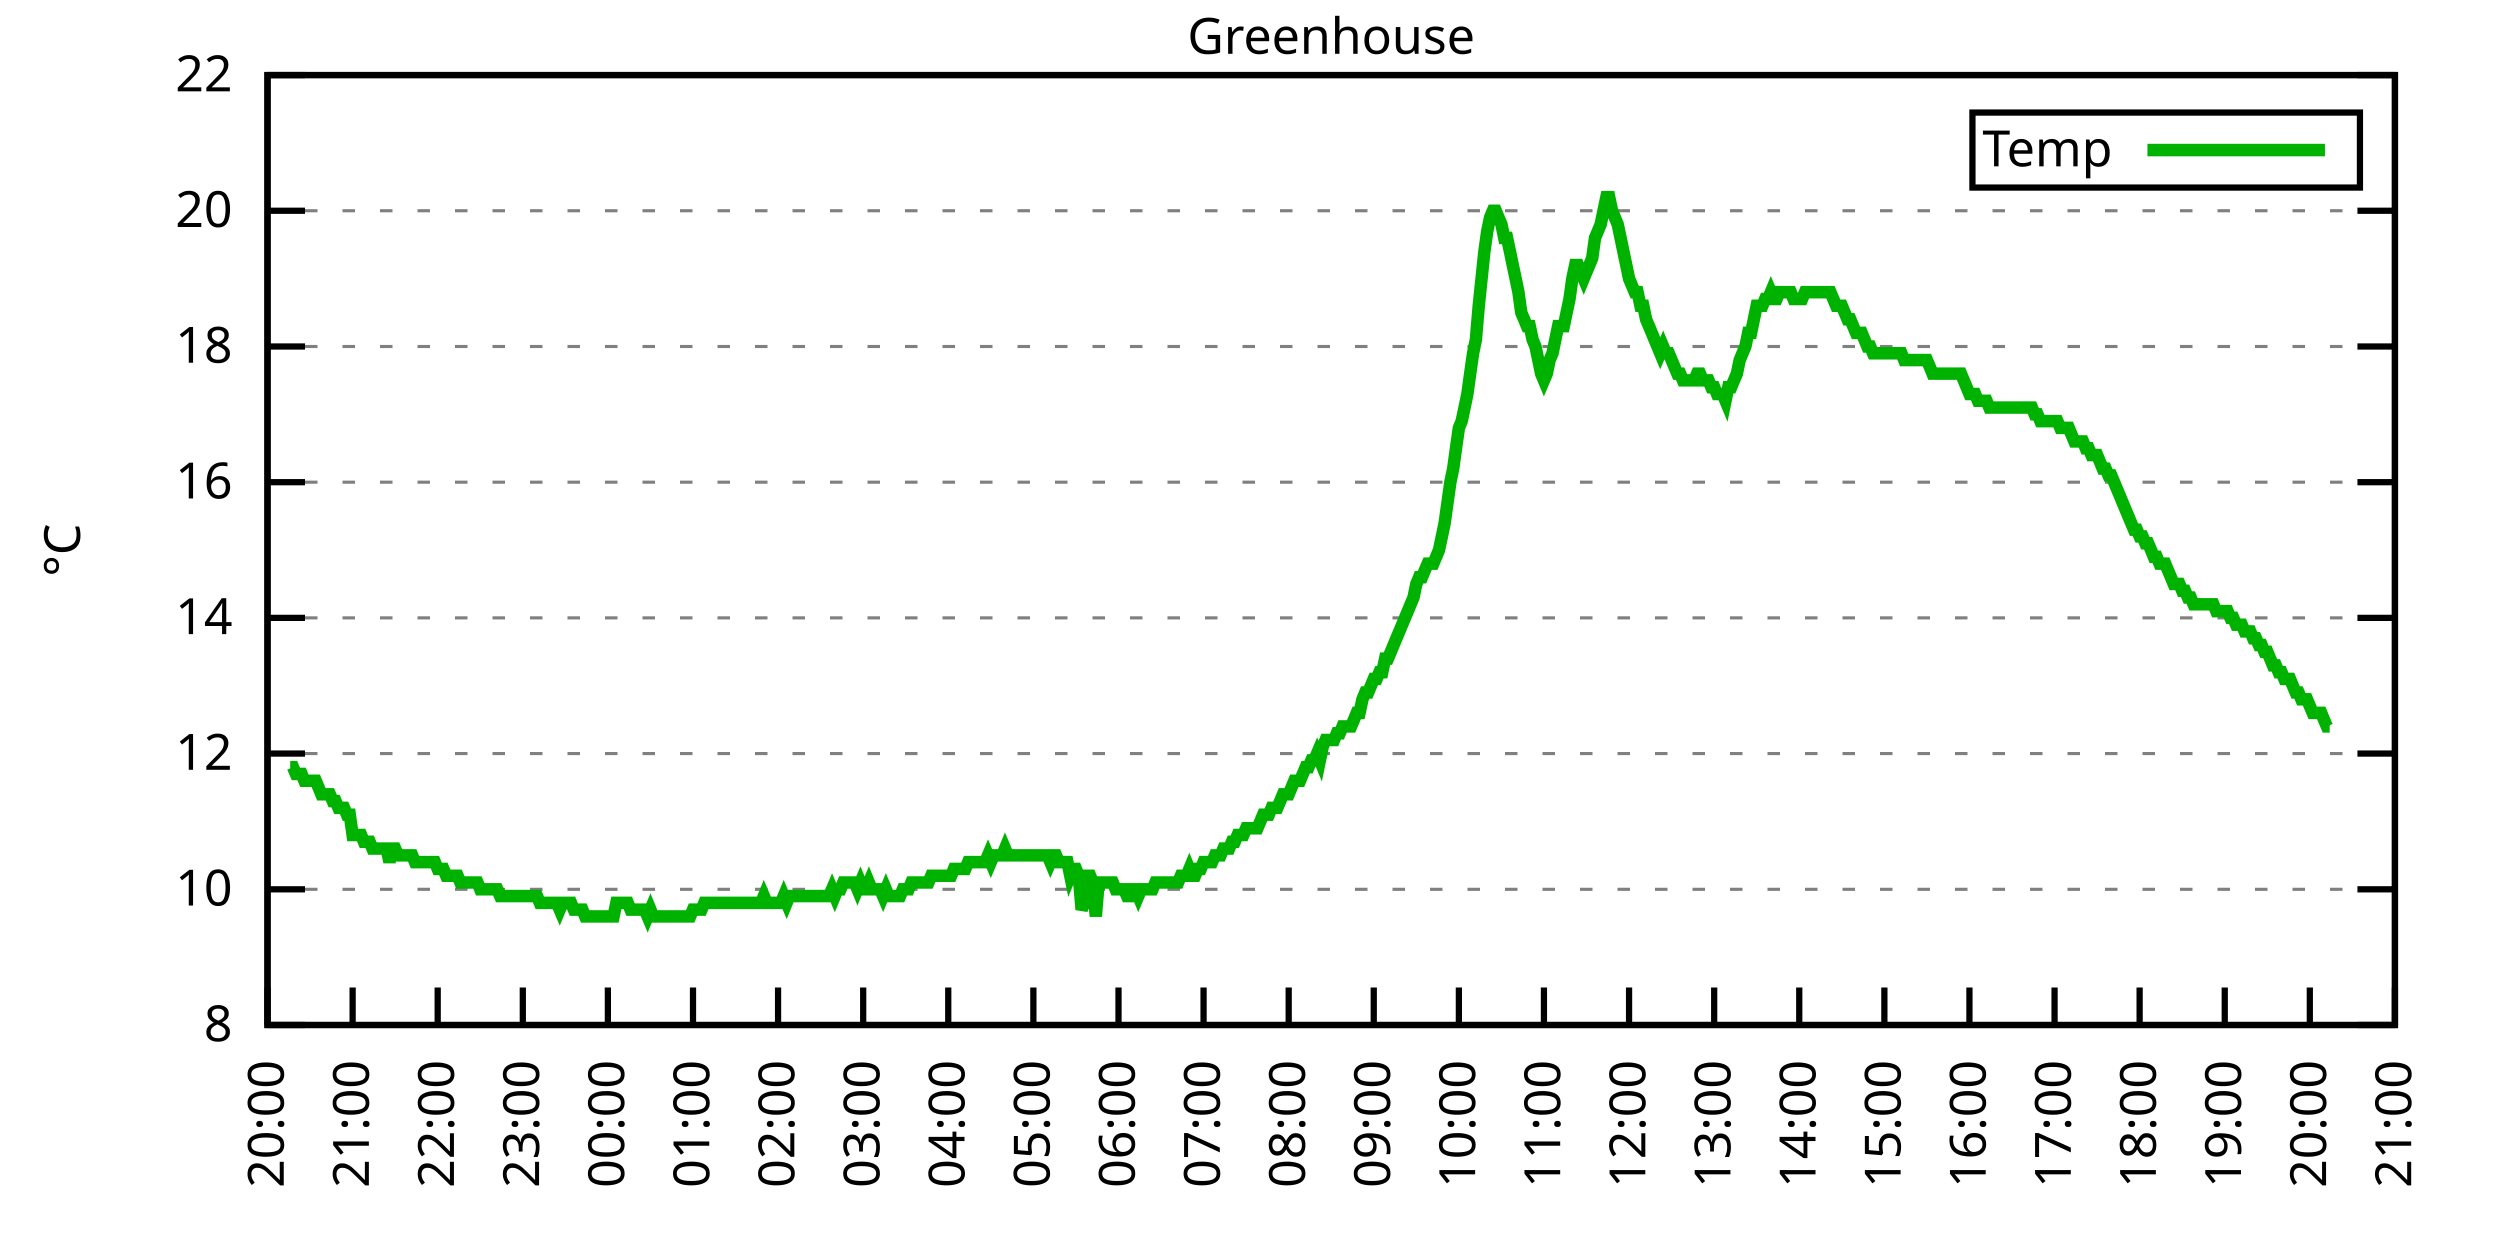
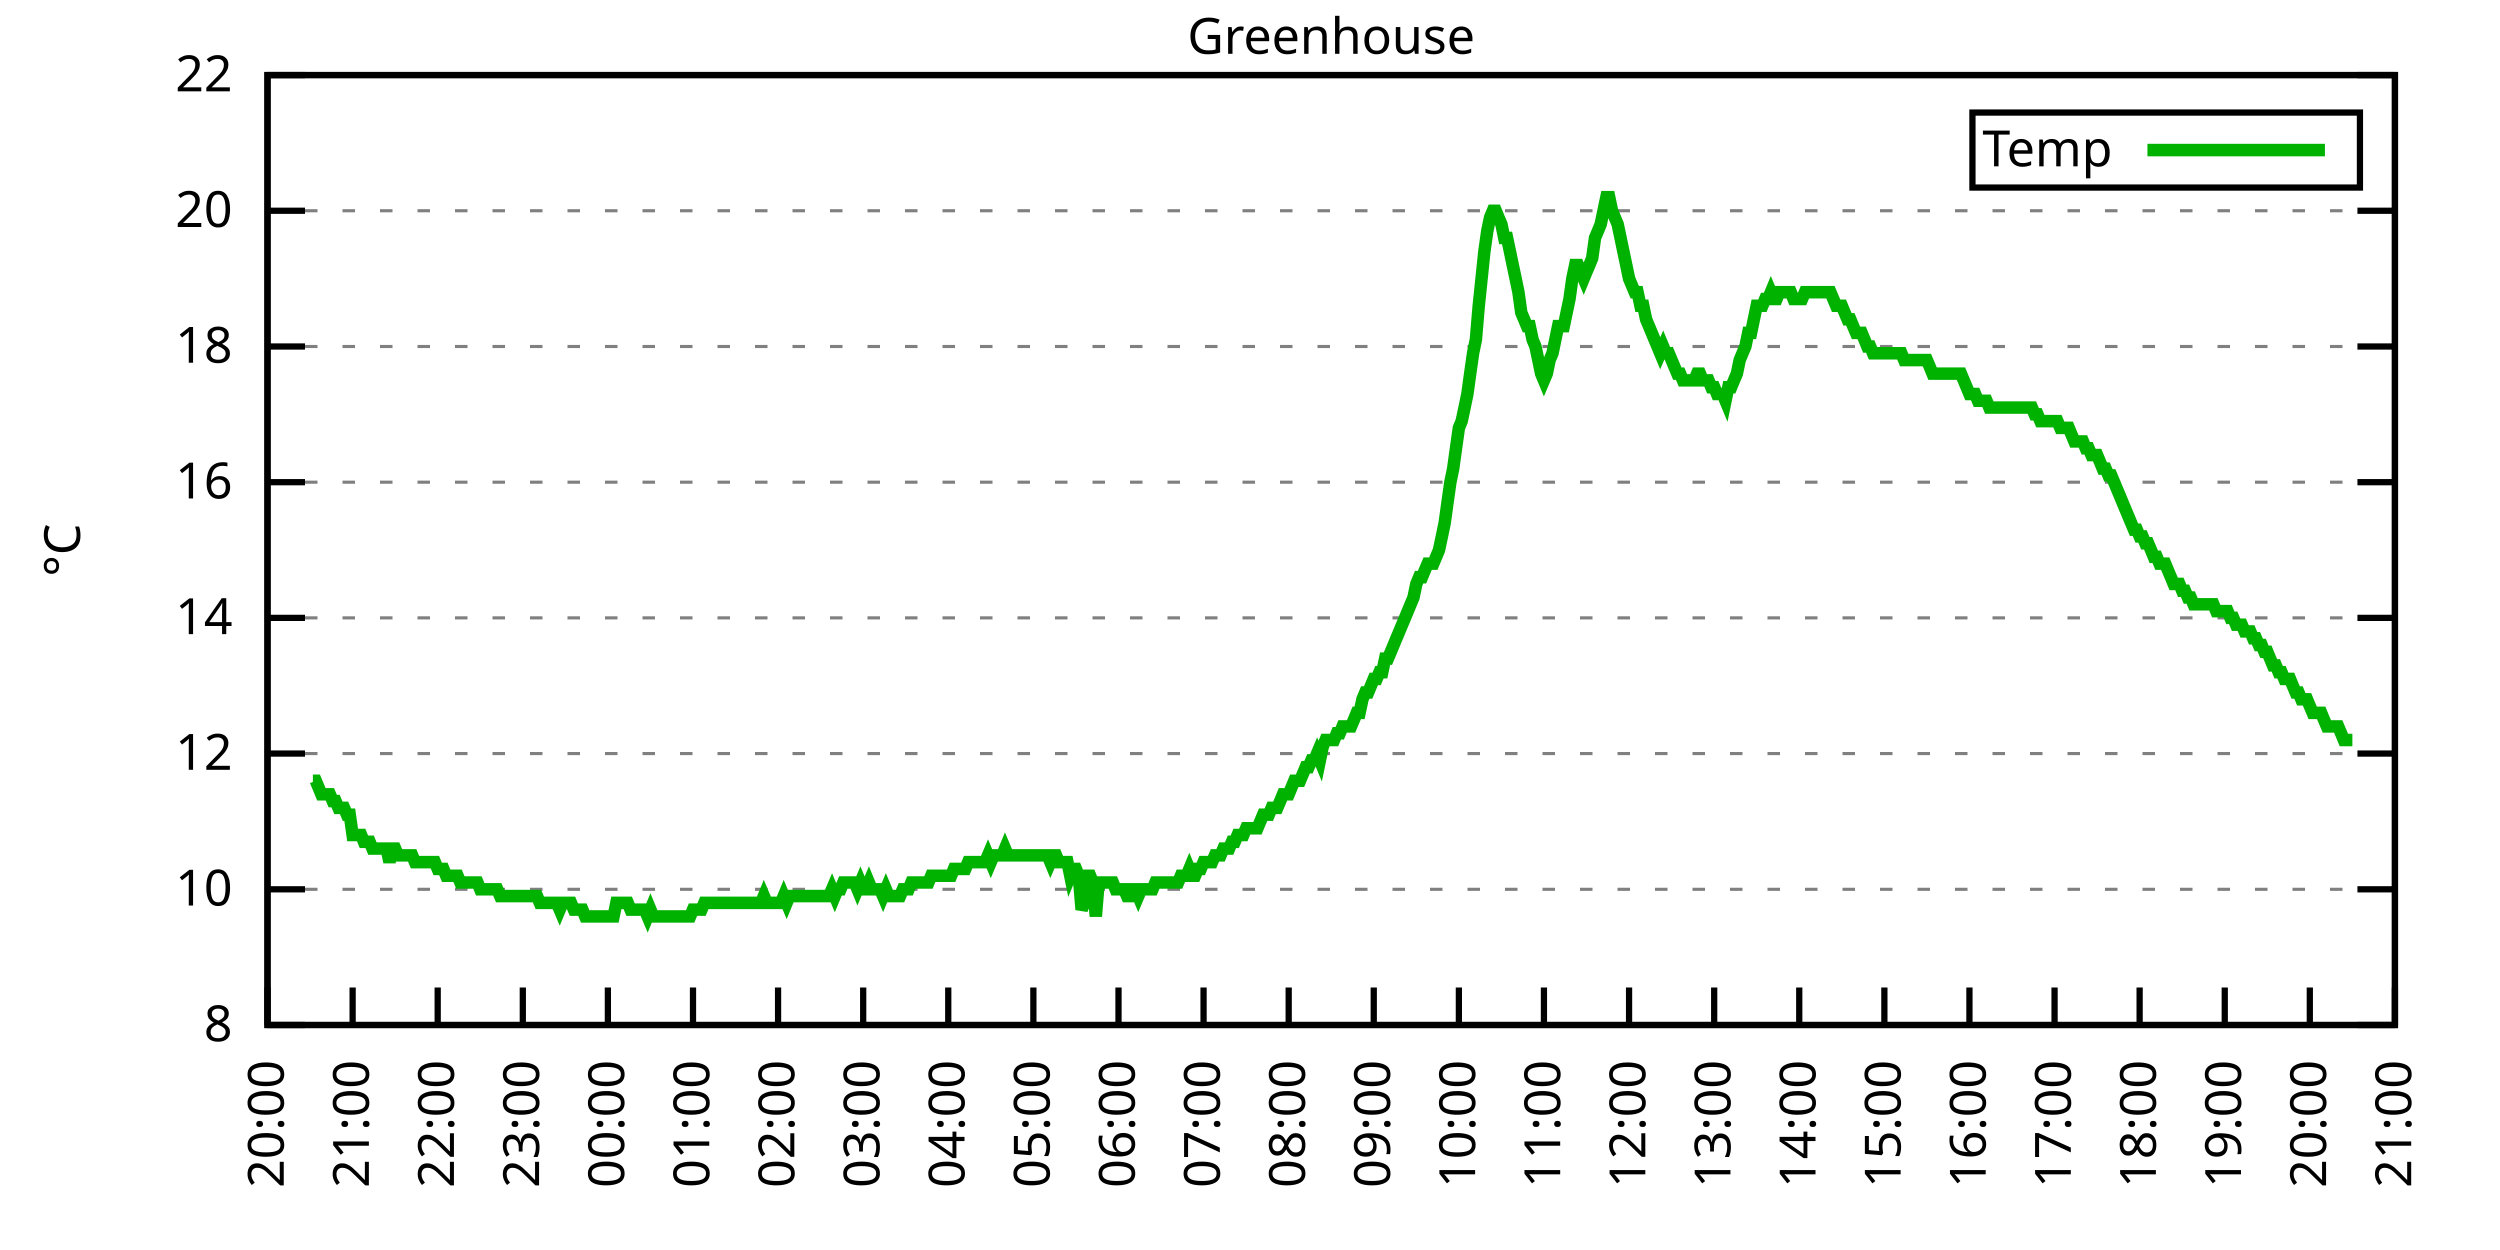
<svg xmlns="http://www.w3.org/2000/svg" xmlns:xlink="http://www.w3.org/1999/xlink" width="400" height="200" viewBox="0 0 400 200">
  <g id="gnuplot_canvas">
    <rect x="0" y="0" width="400" height="200" fill="none" />
    <defs>
      <circle id="gpDot" r="0.5" stroke-width="0.5" stroke="currentColor" />
      <path id="gpPt0" stroke-width="0.333" stroke="currentColor" d="M-1,0 h2 M0,-1 v2" />
      <path id="gpPt1" stroke-width="0.333" stroke="currentColor" d="M-1,-1 L1,1 M1,-1 L-1,1" />
      <path id="gpPt2" stroke-width="0.333" stroke="currentColor" d="M-1,0 L1,0 M0,-1 L0,1 M-1,-1 L1,1 M-1,1 L1,-1" />
      <rect id="gpPt3" stroke-width="0.333" stroke="currentColor" x="-1" y="-1" width="2" height="2" />
      <rect id="gpPt4" stroke-width="0.333" stroke="currentColor" fill="currentColor" x="-1" y="-1" width="2" height="2" />
      <circle id="gpPt5" stroke-width="0.333" stroke="currentColor" cx="0" cy="0" r="1" />
      <use xlink:href="#gpPt5" id="gpPt6" fill="currentColor" stroke="none" />
      <path id="gpPt7" stroke-width="0.333" stroke="currentColor" d="M0,-1.33 L-1.33,0.67 L1.33,0.67 z" />
      <use xlink:href="#gpPt7" id="gpPt8" fill="currentColor" stroke="none" />
      <use xlink:href="#gpPt7" id="gpPt9" stroke="currentColor" transform="rotate(180)" />
      <use xlink:href="#gpPt9" id="gpPt10" fill="currentColor" stroke="none" />
      <use xlink:href="#gpPt3" id="gpPt11" stroke="currentColor" transform="rotate(45)" />
      <use xlink:href="#gpPt11" id="gpPt12" fill="currentColor" stroke="none" />
      <path id="gpPt13" stroke-width="0.333" stroke="currentColor" d="M0,1.330 L1.265,0.411 L0.782,-1.067 L-0.782,-1.076 L-1.265,0.411 z" />
      <use xlink:href="#gpPt13" id="gpPt14" fill="currentColor" stroke="none" />
      <filter id="textbox" filterUnits="objectBoundingBox" x="0" y="0" height="1" width="1">
        <feFlood flood-color="white" flood-opacity="1" result="bgnd" />
        <feComposite in="SourceGraphic" in2="bgnd" operator="atop" />
      </filter>
      <filter id="greybox" filterUnits="objectBoundingBox" x="0" y="0" height="1" width="1">
        <feFlood flood-color="lightgrey" flood-opacity="1" result="grey" />
        <feComposite in="SourceGraphic" in2="grey" operator="atop" />
      </filter>
    </defs>
    <g fill="none" color="white" stroke="currentColor" stroke-width="1.00" stroke-linecap="butt" stroke-linejoin="miter">
</g>
    <g fill="none" color="black" stroke="currentColor" stroke-width="1.00" stroke-linecap="butt" stroke-linejoin="miter">
      <g stroke="none" shape-rendering="crispEdges">
        <polygon fill="rgb(255, 255, 255)" points="42.80,164.00 383.18,164.00 383.18,12.02 42.80,12.02 " />
      </g>
    </g>
    <g fill="none" color="black" stroke="currentColor" stroke-width="1.00" stroke-linecap="butt" stroke-linejoin="miter">
</g>
    <g fill="none" color="black" stroke="black" stroke-width="0.50" stroke-linecap="butt" stroke-linejoin="miter">
</g>
    <g fill="none" color="gray" stroke="currentColor" stroke-width="0.50" stroke-linecap="butt" stroke-linejoin="miter">
      <path stroke="gray" stroke-dasharray="2,4" class="gridline" d="M42.80,164.00 L383.19,164.00  " />
    </g>
    <g fill="none" color="gray" stroke="gray" stroke-width="1.00" stroke-linecap="butt" stroke-linejoin="miter">
</g>
    <g fill="none" color="black" stroke="currentColor" stroke-width="1.00" stroke-linecap="butt" stroke-linejoin="miter">
      <path stroke="black" d="M42.80,164.00 L48.80,164.00 M383.19,164.00 L377.19,164.00  " />
      <g transform="translate(37.20,166.60)" stroke="none" fill="black" font-family="Sans" font-size="8.00" text-anchor="end">
        <text>
          <tspan font-family="Sans"> 8</tspan>
        </text>
      </g>
    </g>
    <g fill="none" color="black" stroke="currentColor" stroke-width="1.00" stroke-linecap="butt" stroke-linejoin="miter">
</g>
    <g fill="none" color="black" stroke="black" stroke-width="0.50" stroke-linecap="butt" stroke-linejoin="miter">
</g>
    <g fill="none" color="gray" stroke="currentColor" stroke-width="0.50" stroke-linecap="butt" stroke-linejoin="miter">
      <path stroke="gray" stroke-dasharray="2,4" class="gridline" d="M42.80,142.29 L383.19,142.29  " />
    </g>
    <g fill="none" color="gray" stroke="gray" stroke-width="1.00" stroke-linecap="butt" stroke-linejoin="miter">
</g>
    <g fill="none" color="black" stroke="currentColor" stroke-width="1.00" stroke-linecap="butt" stroke-linejoin="miter">
      <path stroke="black" d="M42.80,142.29 L48.80,142.29 M383.19,142.29 L377.19,142.29  " />
      <g transform="translate(37.20,144.89)" stroke="none" fill="black" font-family="Sans" font-size="8.00" text-anchor="end">
        <text>
          <tspan font-family="Sans"> 10</tspan>
        </text>
      </g>
    </g>
    <g fill="none" color="black" stroke="currentColor" stroke-width="1.00" stroke-linecap="butt" stroke-linejoin="miter">
</g>
    <g fill="none" color="black" stroke="black" stroke-width="0.50" stroke-linecap="butt" stroke-linejoin="miter">
</g>
    <g fill="none" color="gray" stroke="currentColor" stroke-width="0.50" stroke-linecap="butt" stroke-linejoin="miter">
      <path stroke="gray" stroke-dasharray="2,4" class="gridline" d="M42.80,120.57 L383.19,120.57  " />
    </g>
    <g fill="none" color="gray" stroke="gray" stroke-width="1.00" stroke-linecap="butt" stroke-linejoin="miter">
</g>
    <g fill="none" color="black" stroke="currentColor" stroke-width="1.00" stroke-linecap="butt" stroke-linejoin="miter">
      <path stroke="black" d="M42.80,120.57 L48.80,120.57 M383.19,120.57 L377.19,120.57  " />
      <g transform="translate(37.20,123.17)" stroke="none" fill="black" font-family="Sans" font-size="8.00" text-anchor="end">
        <text>
          <tspan font-family="Sans"> 12</tspan>
        </text>
      </g>
    </g>
    <g fill="none" color="black" stroke="currentColor" stroke-width="1.00" stroke-linecap="butt" stroke-linejoin="miter">
</g>
    <g fill="none" color="black" stroke="black" stroke-width="0.50" stroke-linecap="butt" stroke-linejoin="miter">
</g>
    <g fill="none" color="gray" stroke="currentColor" stroke-width="0.50" stroke-linecap="butt" stroke-linejoin="miter">
      <path stroke="gray" stroke-dasharray="2,4" class="gridline" d="M42.80,98.86 L383.19,98.86  " />
    </g>
    <g fill="none" color="gray" stroke="gray" stroke-width="1.00" stroke-linecap="butt" stroke-linejoin="miter">
</g>
    <g fill="none" color="black" stroke="currentColor" stroke-width="1.00" stroke-linecap="butt" stroke-linejoin="miter">
      <path stroke="black" d="M42.80,98.86 L48.80,98.86 M383.19,98.86 L377.19,98.86  " />
      <g transform="translate(37.20,101.46)" stroke="none" fill="black" font-family="Sans" font-size="8.00" text-anchor="end">
        <text>
          <tspan font-family="Sans"> 14</tspan>
        </text>
      </g>
    </g>
    <g fill="none" color="black" stroke="currentColor" stroke-width="1.00" stroke-linecap="butt" stroke-linejoin="miter">
</g>
    <g fill="none" color="black" stroke="black" stroke-width="0.50" stroke-linecap="butt" stroke-linejoin="miter">
</g>
    <g fill="none" color="gray" stroke="currentColor" stroke-width="0.50" stroke-linecap="butt" stroke-linejoin="miter">
      <path stroke="gray" stroke-dasharray="2,4" class="gridline" d="M42.80,77.15 L383.19,77.15  " />
    </g>
    <g fill="none" color="gray" stroke="gray" stroke-width="1.00" stroke-linecap="butt" stroke-linejoin="miter">
</g>
    <g fill="none" color="black" stroke="currentColor" stroke-width="1.00" stroke-linecap="butt" stroke-linejoin="miter">
      <path stroke="black" d="M42.80,77.15 L48.80,77.15 M383.19,77.15 L377.19,77.15  " />
      <g transform="translate(37.20,79.75)" stroke="none" fill="black" font-family="Sans" font-size="8.00" text-anchor="end">
        <text>
          <tspan font-family="Sans"> 16</tspan>
        </text>
      </g>
    </g>
    <g fill="none" color="black" stroke="currentColor" stroke-width="1.00" stroke-linecap="butt" stroke-linejoin="miter">
</g>
    <g fill="none" color="black" stroke="black" stroke-width="0.50" stroke-linecap="butt" stroke-linejoin="miter">
</g>
    <g fill="none" color="gray" stroke="currentColor" stroke-width="0.50" stroke-linecap="butt" stroke-linejoin="miter">
      <path stroke="gray" stroke-dasharray="2,4" class="gridline" d="M42.80,55.44 L383.19,55.44  " />
    </g>
    <g fill="none" color="gray" stroke="gray" stroke-width="1.00" stroke-linecap="butt" stroke-linejoin="miter">
</g>
    <g fill="none" color="black" stroke="currentColor" stroke-width="1.00" stroke-linecap="butt" stroke-linejoin="miter">
      <path stroke="black" d="M42.80,55.44 L48.80,55.44 M383.19,55.44 L377.19,55.44  " />
      <g transform="translate(37.20,58.04)" stroke="none" fill="black" font-family="Sans" font-size="8.00" text-anchor="end">
        <text>
          <tspan font-family="Sans"> 18</tspan>
        </text>
      </g>
    </g>
    <g fill="none" color="black" stroke="currentColor" stroke-width="1.00" stroke-linecap="butt" stroke-linejoin="miter">
</g>
    <g fill="none" color="black" stroke="black" stroke-width="0.50" stroke-linecap="butt" stroke-linejoin="miter">
</g>
    <g fill="none" color="gray" stroke="currentColor" stroke-width="0.50" stroke-linecap="butt" stroke-linejoin="miter">
      <path stroke="gray" stroke-dasharray="2,4" class="gridline" d="M42.80,33.72 L383.19,33.72  " />
    </g>
    <g fill="none" color="gray" stroke="gray" stroke-width="1.00" stroke-linecap="butt" stroke-linejoin="miter">
</g>
    <g fill="none" color="black" stroke="currentColor" stroke-width="1.00" stroke-linecap="butt" stroke-linejoin="miter">
      <path stroke="black" d="M42.80,33.72 L48.80,33.72 M383.19,33.72 L377.19,33.72  " />
      <g transform="translate(37.20,36.32)" stroke="none" fill="black" font-family="Sans" font-size="8.00" text-anchor="end">
        <text>
          <tspan font-family="Sans"> 20</tspan>
        </text>
      </g>
    </g>
    <g fill="none" color="black" stroke="currentColor" stroke-width="1.00" stroke-linecap="butt" stroke-linejoin="miter">
</g>
    <g fill="none" color="black" stroke="black" stroke-width="0.50" stroke-linecap="butt" stroke-linejoin="miter">
</g>
    <g fill="none" color="gray" stroke="currentColor" stroke-width="0.50" stroke-linecap="butt" stroke-linejoin="miter">
      <path stroke="gray" stroke-dasharray="2,4" class="gridline" d="M42.80,12.01 L383.19,12.01  " />
    </g>
    <g fill="none" color="gray" stroke="gray" stroke-width="1.00" stroke-linecap="butt" stroke-linejoin="miter">
</g>
    <g fill="none" color="black" stroke="currentColor" stroke-width="1.00" stroke-linecap="butt" stroke-linejoin="miter">
      <path stroke="black" d="M42.80,12.01 L48.80,12.01 M383.19,12.01 L377.19,12.01  " />
      <g transform="translate(37.20,14.61)" stroke="none" fill="black" font-family="Sans" font-size="8.00" text-anchor="end">
        <text>
          <tspan font-family="Sans"> 22</tspan>
        </text>
      </g>
    </g>
    <g fill="none" color="black" stroke="currentColor" stroke-width="1.00" stroke-linecap="butt" stroke-linejoin="miter">
      <path stroke="black" d="M42.80,164.00 L42.80,158.00  " />
      <g transform="translate(45.40,169.60) rotate(270.00)" stroke="none" fill="black" font-family="Sans" font-size="8.00" text-anchor="end">
        <text>
          <tspan font-family="Sans">20:00</tspan>
        </text>
      </g>
    </g>
    <g fill="none" color="black" stroke="currentColor" stroke-width="1.00" stroke-linecap="butt" stroke-linejoin="miter">
      <path stroke="black" d="M56.42,164.00 L56.42,158.00  " />
      <g transform="translate(59.02,169.60) rotate(270.00)" stroke="none" fill="black" font-family="Sans" font-size="8.00" text-anchor="end">
        <text>
          <tspan font-family="Sans">21:00</tspan>
        </text>
      </g>
    </g>
    <g fill="none" color="black" stroke="currentColor" stroke-width="1.00" stroke-linecap="butt" stroke-linejoin="miter">
      <path stroke="black" d="M70.03,164.00 L70.03,158.00  " />
      <g transform="translate(72.63,169.60) rotate(270.00)" stroke="none" fill="black" font-family="Sans" font-size="8.00" text-anchor="end">
        <text>
          <tspan font-family="Sans">22:00</tspan>
        </text>
      </g>
    </g>
    <g fill="none" color="black" stroke="currentColor" stroke-width="1.00" stroke-linecap="butt" stroke-linejoin="miter">
      <path stroke="black" d="M83.65,164.00 L83.65,158.00  " />
      <g transform="translate(86.25,169.60) rotate(270.00)" stroke="none" fill="black" font-family="Sans" font-size="8.00" text-anchor="end">
        <text>
          <tspan font-family="Sans">23:00</tspan>
        </text>
      </g>
    </g>
    <g fill="none" color="black" stroke="currentColor" stroke-width="1.00" stroke-linecap="butt" stroke-linejoin="miter">
      <path stroke="black" d="M97.26,164.00 L97.26,158.00  " />
      <g transform="translate(99.86,169.60) rotate(270.00)" stroke="none" fill="black" font-family="Sans" font-size="8.00" text-anchor="end">
        <text>
          <tspan font-family="Sans">00:00</tspan>
        </text>
      </g>
    </g>
    <g fill="none" color="black" stroke="currentColor" stroke-width="1.00" stroke-linecap="butt" stroke-linejoin="miter">
      <path stroke="black" d="M110.88,164.00 L110.88,158.00  " />
      <g transform="translate(113.48,169.60) rotate(270.00)" stroke="none" fill="black" font-family="Sans" font-size="8.00" text-anchor="end">
        <text>
          <tspan font-family="Sans">01:00</tspan>
        </text>
      </g>
    </g>
    <g fill="none" color="black" stroke="currentColor" stroke-width="1.00" stroke-linecap="butt" stroke-linejoin="miter">
      <path stroke="black" d="M124.49,164.00 L124.49,158.00  " />
      <g transform="translate(127.09,169.60) rotate(270.00)" stroke="none" fill="black" font-family="Sans" font-size="8.00" text-anchor="end">
        <text>
          <tspan font-family="Sans">02:00</tspan>
        </text>
      </g>
    </g>
    <g fill="none" color="black" stroke="currentColor" stroke-width="1.00" stroke-linecap="butt" stroke-linejoin="miter">
      <path stroke="black" d="M138.11,164.00 L138.11,158.00  " />
      <g transform="translate(140.71,169.60) rotate(270.00)" stroke="none" fill="black" font-family="Sans" font-size="8.00" text-anchor="end">
        <text>
          <tspan font-family="Sans">03:00</tspan>
        </text>
      </g>
    </g>
    <g fill="none" color="black" stroke="currentColor" stroke-width="1.00" stroke-linecap="butt" stroke-linejoin="miter">
      <path stroke="black" d="M151.72,164.00 L151.72,158.00  " />
      <g transform="translate(154.32,169.60) rotate(270.00)" stroke="none" fill="black" font-family="Sans" font-size="8.00" text-anchor="end">
        <text>
          <tspan font-family="Sans">04:00</tspan>
        </text>
      </g>
    </g>
    <g fill="none" color="black" stroke="currentColor" stroke-width="1.00" stroke-linecap="butt" stroke-linejoin="miter">
      <path stroke="black" d="M165.34,164.00 L165.34,158.00  " />
      <g transform="translate(167.94,169.60) rotate(270.00)" stroke="none" fill="black" font-family="Sans" font-size="8.00" text-anchor="end">
        <text>
          <tspan font-family="Sans">05:00</tspan>
        </text>
      </g>
    </g>
    <g fill="none" color="black" stroke="currentColor" stroke-width="1.00" stroke-linecap="butt" stroke-linejoin="miter">
      <path stroke="black" d="M178.96,164.00 L178.96,158.00  " />
      <g transform="translate(181.56,169.60) rotate(270.00)" stroke="none" fill="black" font-family="Sans" font-size="8.00" text-anchor="end">
        <text>
          <tspan font-family="Sans">06:00</tspan>
        </text>
      </g>
    </g>
    <g fill="none" color="black" stroke="currentColor" stroke-width="1.00" stroke-linecap="butt" stroke-linejoin="miter">
      <path stroke="black" d="M192.57,164.00 L192.57,158.00  " />
      <g transform="translate(195.17,169.60) rotate(270.00)" stroke="none" fill="black" font-family="Sans" font-size="8.00" text-anchor="end">
        <text>
          <tspan font-family="Sans">07:00</tspan>
        </text>
      </g>
    </g>
    <g fill="none" color="black" stroke="currentColor" stroke-width="1.00" stroke-linecap="butt" stroke-linejoin="miter">
      <path stroke="black" d="M206.19,164.00 L206.19,158.00  " />
      <g transform="translate(208.79,169.60) rotate(270.00)" stroke="none" fill="black" font-family="Sans" font-size="8.00" text-anchor="end">
        <text>
          <tspan font-family="Sans">08:00</tspan>
        </text>
      </g>
    </g>
    <g fill="none" color="black" stroke="currentColor" stroke-width="1.00" stroke-linecap="butt" stroke-linejoin="miter">
      <path stroke="black" d="M219.80,164.00 L219.80,158.00  " />
      <g transform="translate(222.40,169.60) rotate(270.00)" stroke="none" fill="black" font-family="Sans" font-size="8.00" text-anchor="end">
        <text>
          <tspan font-family="Sans">09:00</tspan>
        </text>
      </g>
    </g>
    <g fill="none" color="black" stroke="currentColor" stroke-width="1.00" stroke-linecap="butt" stroke-linejoin="miter">
      <path stroke="black" d="M233.42,164.00 L233.42,158.00  " />
      <g transform="translate(236.02,169.60) rotate(270.00)" stroke="none" fill="black" font-family="Sans" font-size="8.00" text-anchor="end">
        <text>
          <tspan font-family="Sans">10:00</tspan>
        </text>
      </g>
    </g>
    <g fill="none" color="black" stroke="currentColor" stroke-width="1.00" stroke-linecap="butt" stroke-linejoin="miter">
      <path stroke="black" d="M247.03,164.00 L247.03,158.00  " />
      <g transform="translate(249.63,169.60) rotate(270.00)" stroke="none" fill="black" font-family="Sans" font-size="8.00" text-anchor="end">
        <text>
          <tspan font-family="Sans">11:00</tspan>
        </text>
      </g>
    </g>
    <g fill="none" color="black" stroke="currentColor" stroke-width="1.00" stroke-linecap="butt" stroke-linejoin="miter">
      <path stroke="black" d="M260.65,164.00 L260.65,158.00  " />
      <g transform="translate(263.25,169.60) rotate(270.00)" stroke="none" fill="black" font-family="Sans" font-size="8.00" text-anchor="end">
        <text>
          <tspan font-family="Sans">12:00</tspan>
        </text>
      </g>
    </g>
    <g fill="none" color="black" stroke="currentColor" stroke-width="1.00" stroke-linecap="butt" stroke-linejoin="miter">
      <path stroke="black" d="M274.27,164.00 L274.27,158.00  " />
      <g transform="translate(276.87,169.60) rotate(270.00)" stroke="none" fill="black" font-family="Sans" font-size="8.00" text-anchor="end">
        <text>
          <tspan font-family="Sans">13:00</tspan>
        </text>
      </g>
    </g>
    <g fill="none" color="black" stroke="currentColor" stroke-width="1.00" stroke-linecap="butt" stroke-linejoin="miter">
      <path stroke="black" d="M287.88,164.00 L287.88,158.00  " />
      <g transform="translate(290.48,169.60) rotate(270.00)" stroke="none" fill="black" font-family="Sans" font-size="8.00" text-anchor="end">
        <text>
          <tspan font-family="Sans">14:00</tspan>
        </text>
      </g>
    </g>
    <g fill="none" color="black" stroke="currentColor" stroke-width="1.00" stroke-linecap="butt" stroke-linejoin="miter">
      <path stroke="black" d="M301.50,164.00 L301.50,158.00  " />
      <g transform="translate(304.10,169.60) rotate(270.00)" stroke="none" fill="black" font-family="Sans" font-size="8.00" text-anchor="end">
        <text>
          <tspan font-family="Sans">15:00</tspan>
        </text>
      </g>
    </g>
    <g fill="none" color="black" stroke="currentColor" stroke-width="1.00" stroke-linecap="butt" stroke-linejoin="miter">
      <path stroke="black" d="M315.11,164.00 L315.11,158.00  " />
      <g transform="translate(317.71,169.60) rotate(270.00)" stroke="none" fill="black" font-family="Sans" font-size="8.00" text-anchor="end">
        <text>
          <tspan font-family="Sans">16:00</tspan>
        </text>
      </g>
    </g>
    <g fill="none" color="black" stroke="currentColor" stroke-width="1.00" stroke-linecap="butt" stroke-linejoin="miter">
      <path stroke="black" d="M328.73,164.00 L328.73,158.00  " />
      <g transform="translate(331.33,169.60) rotate(270.00)" stroke="none" fill="black" font-family="Sans" font-size="8.00" text-anchor="end">
        <text>
          <tspan font-family="Sans">17:00</tspan>
        </text>
      </g>
    </g>
    <g fill="none" color="black" stroke="currentColor" stroke-width="1.00" stroke-linecap="butt" stroke-linejoin="miter">
      <path stroke="black" d="M342.34,164.00 L342.34,158.00  " />
      <g transform="translate(344.94,169.60) rotate(270.00)" stroke="none" fill="black" font-family="Sans" font-size="8.00" text-anchor="end">
        <text>
          <tspan font-family="Sans">18:00</tspan>
        </text>
      </g>
    </g>
    <g fill="none" color="black" stroke="currentColor" stroke-width="1.00" stroke-linecap="butt" stroke-linejoin="miter">
      <path stroke="black" d="M355.96,164.00 L355.96,158.00  " />
      <g transform="translate(358.56,169.60) rotate(270.00)" stroke="none" fill="black" font-family="Sans" font-size="8.00" text-anchor="end">
        <text>
          <tspan font-family="Sans">19:00</tspan>
        </text>
      </g>
    </g>
    <g fill="none" color="black" stroke="currentColor" stroke-width="1.00" stroke-linecap="butt" stroke-linejoin="miter">
      <path stroke="black" d="M369.57,164.00 L369.57,158.00  " />
      <g transform="translate(372.17,169.60) rotate(270.00)" stroke="none" fill="black" font-family="Sans" font-size="8.00" text-anchor="end">
        <text>
          <tspan font-family="Sans">20:00</tspan>
        </text>
      </g>
    </g>
    <g fill="none" color="black" stroke="currentColor" stroke-width="1.00" stroke-linecap="butt" stroke-linejoin="miter">
      <path stroke="black" d="M383.19,164.00 L383.19,158.00  " />
      <g transform="translate(385.79,169.60) rotate(270.00)" stroke="none" fill="black" font-family="Sans" font-size="8.00" text-anchor="end">
        <text>
          <tspan font-family="Sans">21:00</tspan>
        </text>
      </g>
    </g>
    <g fill="none" color="black" stroke="currentColor" stroke-width="1.00" stroke-linecap="butt" stroke-linejoin="miter">
</g>
    <g fill="none" color="black" stroke="currentColor" stroke-width="1.00" stroke-linecap="butt" stroke-linejoin="miter">
      <path stroke="black" d="M42.80,12.01 L42.80,164.00 L383.19,164.00 L383.19,12.01 L42.80,12.01 Z  " />
    </g>
    <g fill="none" color="black" stroke="currentColor" stroke-width="1.00" stroke-linecap="butt" stroke-linejoin="miter">
</g>
    <g fill="none" color="black" stroke="currentColor" stroke-width="1.00" stroke-linecap="butt" stroke-linejoin="miter">
      <path stroke="black" d="M315.59,30.01 L315.59,18.01 L377.59,18.01 L377.59,30.01 L315.59,30.01 Z  " />
    </g>
    <g id="Greenhouse_plot_1">
      <g fill="none" color="white" stroke="black" stroke-width="2.00" stroke-linecap="butt" stroke-linejoin="miter">
</g>
      <g fill="none" color="black" stroke="currentColor" stroke-width="2.00" stroke-linecap="butt" stroke-linejoin="miter">
        <g transform="translate(337.99,26.61)" stroke="none" fill="black" font-family="Sans" font-size="8.00" text-anchor="end">
          <text>
            <tspan font-family="Sans">Temp</tspan>
          </text>
        </g>
      </g>
      <g fill="none" color="black" stroke="currentColor" stroke-width="2.00" stroke-linecap="butt" stroke-linejoin="miter">
-         <path stroke="rgb(  0, 178,   0)" d="M343.59,24.01 L371.99,24.01 M46.43,122.75 L46.88,122.75 L47.34,123.83 L47.79,123.83 L48.25,123.83 L48.70,124.92   L49.15,124.92 L49.61,124.92 L50.06,124.92 L50.52,124.92 L50.97,126.00 L51.42,127.09 L51.88,127.09 L52.33,127.09   L52.78,127.09 L53.24,128.17 L53.69,128.17 L54.15,129.26 L54.60,129.26 L55.05,129.26 L55.51,130.35 L55.96,130.35   L56.42,133.60 L56.87,133.60 L57.32,133.60 L57.78,133.60 L58.23,134.69 L58.68,134.69 L59.14,134.69 L59.59,135.77   L60.05,135.77 L60.50,135.77 L60.95,135.77 L61.41,135.77 L61.86,135.77 L62.32,137.94 L62.77,135.77 L63.22,135.77   L63.68,136.86 L64.13,136.86 L64.58,136.86 L65.04,136.86 L65.49,136.86 L65.95,136.86 L66.40,137.94 L66.85,137.94   L67.31,137.94 L67.76,137.94 L68.22,137.94 L68.67,137.94 L69.12,137.94 L69.58,137.94 L70.03,139.03 L70.49,139.03   L70.94,139.03 L71.39,140.12 L71.85,140.12 L72.30,140.12 L72.75,140.12 L73.21,140.12 L73.66,141.20 L74.12,141.20   L74.57,141.20 L75.02,141.20 L75.48,141.20 L75.93,141.20 L76.39,141.20 L76.84,142.29 L77.29,142.29 L77.75,142.29   L78.20,142.29 L78.65,142.29 L79.11,142.29 L79.56,142.29 L80.02,143.37 L80.47,143.37 L80.92,143.37 L81.38,143.37   L81.83,143.37 L82.29,143.37 L82.74,143.37 L83.19,143.37 L83.65,143.37 L84.10,143.37 L84.55,143.37 L85.01,143.37   L85.46,143.37 L85.92,143.37 L86.37,144.46 L86.82,144.46 L87.28,144.46 L87.73,144.46 L88.19,144.46 L88.64,144.46   L89.09,144.46 L89.55,145.54 L90.00,144.46 L90.45,144.46 L90.91,144.46 L91.36,144.46 L91.82,145.54 L92.27,145.54   L92.72,145.54 L93.18,145.54 L93.63,146.63 L94.09,146.63 L94.54,146.63 L94.99,146.63 L95.45,146.63 L95.90,146.63   L96.35,146.63 L96.81,146.63 L97.26,146.63 L97.72,146.63 L98.17,146.63 L98.62,144.46 L99.08,144.46 L99.53,144.46   L99.99,144.46 L100.44,144.46 L100.89,145.54 L101.35,145.54 L101.80,145.54 L102.25,145.54 L102.71,145.54 L103.16,145.54   L103.62,146.63 L104.07,145.54 L104.52,146.63 L104.98,146.63 L105.43,146.63 L105.89,146.63 L106.34,146.63 L106.79,146.63   L107.25,146.63 L107.70,146.63 L108.15,146.63 L108.61,146.63 L109.06,146.63 L109.52,146.63 L109.97,146.63 L110.42,146.63   L110.88,145.54 L111.33,145.54 L111.79,145.54 L112.24,145.54 L112.69,144.46 L113.15,144.46 L113.60,144.46 L114.05,144.46   L114.51,144.46 L114.96,144.46 L115.42,144.46 L115.87,144.46 L116.32,144.46 L116.78,144.46 L117.23,144.46 L117.69,144.46   L118.14,144.46 L118.59,144.46 L119.05,144.46 L119.50,144.46 L119.96,144.46 L120.41,144.46 L120.86,144.46 L121.32,144.46   L121.77,144.46 L122.22,143.37 L122.68,144.46 L123.13,144.46 L123.59,144.46 L124.04,144.46 L124.49,144.46 L124.95,144.46   L125.40,143.37 L125.86,144.46 L126.31,143.37 L126.76,143.37 L127.22,143.37 L127.67,143.37 L128.12,143.37 L128.58,143.37   L129.03,143.37 L129.49,143.37 L129.94,143.37 L130.39,143.37 L130.85,143.37 L131.30,143.37 L131.76,143.37 L132.21,143.37   L132.66,143.37 L133.12,142.29 L133.57,143.37 L134.02,142.29 L134.48,142.29 L134.93,141.20 L135.39,141.20 L135.84,141.20   L136.29,141.20 L136.75,141.20 L137.20,142.29 L137.66,141.20 L138.11,142.29 L138.56,142.29 L139.02,141.20 L139.47,142.29   L139.92,142.29 L140.38,142.29 L140.83,142.29 L141.29,143.37 L141.74,142.29 L142.19,143.37 L142.65,143.37 L143.10,143.37   L143.56,143.37 L144.01,143.37 L144.46,142.29 L144.92,142.29 L145.37,142.29 L145.82,141.20 L146.28,141.20 L146.73,141.20   L147.19,141.20 L147.64,141.20 L148.09,141.20 L148.55,141.20 L149.00,140.12 L149.46,140.12 L149.91,140.12 L150.36,140.12   L150.82,140.12 L151.27,140.12 L151.72,140.12 L152.18,140.12 L152.63,139.03 L153.09,139.03 L153.54,139.03 L153.99,139.03   L154.45,139.03 L154.90,137.94 L155.36,137.94 L155.81,137.94 L156.26,137.94 L156.72,137.94 L157.17,137.94 L157.62,137.94   L158.08,136.86 L158.53,137.94 L158.99,136.86 L159.44,136.86 L159.89,136.86 L160.35,136.86 L160.80,135.77 L161.26,136.86   L161.71,136.86 L162.16,136.86 L162.62,136.86 L163.07,136.86 L163.52,136.86 L163.98,136.86 L164.43,136.86 L164.89,136.86   L165.34,136.86 L165.79,136.86 L166.25,136.86 L166.70,136.86 L167.16,136.86 L167.61,136.86 L168.06,137.94 L168.52,136.86   L168.97,136.86 L169.43,137.94 L169.88,137.94 L170.33,137.94 L170.79,137.94 L171.24,140.12 L171.69,139.03 L172.15,139.03   L172.60,140.12 L173.06,145.54 L173.51,144.46 L173.96,140.12 L174.42,140.12 L174.87,141.20 L175.33,146.63 L175.78,141.20   L176.23,141.20 L176.69,141.20 L177.14,141.20 L177.59,141.20 L178.05,141.20 L178.50,142.29 L178.96,142.29 L179.41,142.29   L179.86,142.29 L180.32,143.37 L180.77,143.37 L181.23,142.29 L181.68,142.29 L182.13,143.37 L182.59,142.29 L183.04,142.29   L183.49,142.29 L183.95,142.29 L184.40,142.29 L184.86,141.20 L185.31,141.20 L185.76,141.20 L186.22,141.20 L186.67,141.20   L187.13,141.20 L187.58,141.20 L188.03,141.20 L188.49,141.20 L188.94,140.12 L189.39,140.12 L189.85,140.12 L190.30,139.03   L190.76,140.12 L191.21,140.12 L191.66,139.03 L192.12,139.03 L192.57,137.94 L193.03,137.94 L193.48,137.94 L193.93,137.94   L194.39,136.86 L194.84,136.86 L195.29,136.86 L195.75,135.77 L196.20,135.77 L196.66,135.77 L197.11,134.69 L197.56,134.69   L198.02,133.60 L198.47,133.60 L198.93,133.60 L199.38,132.52 L199.83,132.52 L200.29,132.52 L200.74,132.52 L201.19,132.52   L201.65,131.43 L202.10,130.35 L202.56,130.35 L203.01,130.35 L203.46,129.26 L203.92,129.26 L204.37,129.26 L204.83,128.17   L205.28,127.09 L205.73,127.09 L206.19,127.09 L206.64,126.00 L207.09,124.92 L207.55,124.92 L208.00,124.92 L208.46,123.83   L208.91,122.75 L209.36,122.75 L209.82,121.66 L210.27,121.66 L210.73,120.57 L211.18,121.66 L211.63,119.49 L212.09,118.40   L212.54,118.40 L213.00,118.40 L213.45,118.40 L213.90,117.32 L214.36,117.32 L214.81,116.23 L215.26,116.23 L215.72,116.23   L216.17,116.23 L216.63,115.15 L217.08,114.06 L217.53,114.06 L217.99,111.89 L218.44,110.80 L218.90,110.80 L219.35,109.72   L219.80,108.63 L220.26,108.63 L220.71,107.55 L221.16,107.55 L221.62,105.38 L222.07,105.38 L222.53,104.29 L222.98,103.20   L223.43,102.12 L223.89,101.03 L224.34,99.95 L224.80,98.86 L225.25,97.78 L225.70,96.69 L226.16,95.60 L226.61,93.43   L227.06,92.35 L227.52,92.35 L227.97,91.26 L228.43,90.18 L228.88,90.18 L229.33,90.18 L229.79,89.09 L230.24,88.00   L230.70,85.83 L231.15,83.66 L231.60,80.41 L232.06,77.15 L232.51,74.98 L232.96,71.72 L233.42,68.46 L233.87,67.38   L234.33,65.21 L234.78,63.04 L235.23,59.78 L235.69,56.52 L236.14,54.35 L236.60,48.92 L237.05,44.58 L237.50,40.24   L237.96,36.98 L238.41,34.81 L238.86,33.72 L239.32,33.72 L239.77,34.81 L240.23,35.89 L240.68,38.07 L241.13,38.07   L241.59,40.24 L242.04,42.41 L242.50,44.58 L242.95,46.75 L243.40,50.01 L243.86,51.09 L244.31,52.18 L244.76,52.18   L245.22,54.35 L245.67,55.44 L246.13,57.61 L246.58,59.78 L247.03,60.86 L247.49,59.78 L247.94,57.61 L248.40,56.52   L248.85,54.35 L249.30,52.18 L249.76,52.18 L250.21,52.18 L250.66,50.01 L251.12,47.84 L251.57,44.58 L252.03,42.41   L252.48,42.41 L252.93,43.49 L253.39,44.58 L253.84,43.49 L254.30,42.41 L254.75,41.32 L255.20,38.07 L255.66,36.98   L256.11,35.89 L256.56,33.72 L257.02,31.55 L257.47,31.55 L257.93,33.72 L258.38,34.81 L258.83,35.89 L259.29,38.07   L259.74,40.24 L260.20,42.41 L260.65,44.58 L261.10,45.66 L261.56,46.75 L262.01,46.75 L262.47,48.92 L262.92,48.92   L263.37,51.09 L263.83,52.18 L264.28,53.26 L264.73,54.35 L265.19,55.44 L265.64,56.52 L266.10,55.44 L266.55,56.52   L267.00,56.52 L267.46,57.61 L267.91,58.69 L268.37,59.78 L268.82,59.78 L269.27,60.86 L269.73,60.86 L270.18,60.86   L270.63,60.86 L271.09,60.86 L271.54,59.78 L272.00,59.78 L272.45,60.86 L272.90,60.86 L273.36,60.86 L273.81,61.95   L274.27,61.95 L274.72,63.04 L275.17,63.04 L275.63,63.04 L276.08,64.12 L276.53,61.95 L276.99,61.95 L277.44,60.86   L277.90,59.78 L278.35,57.61 L278.80,56.52 L279.26,55.44 L279.71,53.26 L280.17,53.26 L280.62,51.09 L281.07,48.92   L281.53,48.92 L281.98,48.92 L282.43,47.84 L282.89,47.84 L283.34,46.75 L283.80,47.84 L284.25,47.84 L284.70,46.75   L285.16,46.75 L285.61,46.75 L286.07,46.75 L286.52,46.75 L286.97,47.84 L287.43,47.84 L287.88,47.84 L288.33,47.84   L288.79,46.75 L289.24,46.75 L289.70,46.75 L290.15,46.75 L290.60,46.75 L291.06,46.75 L291.51,46.75 L291.97,46.75   L292.42,46.75 L292.87,46.75 L293.33,47.84 L293.78,48.92 L294.23,48.92 L294.69,48.92 L295.14,50.01 L295.60,51.09   L296.05,51.09 L296.50,52.18 L296.96,53.26 L297.41,53.26 L297.87,53.26 L298.32,54.35 L298.77,55.44 L299.23,55.44   L299.68,56.52 L300.13,56.52 L300.59,56.52 L301.04,56.52 L301.50,56.52 L301.95,56.52 L302.40,56.52 L302.86,56.52   L303.31,56.52 L303.77,56.52 L304.22,56.52 L304.67,57.61 L305.13,57.61 L305.58,57.61 L306.03,57.61 L306.49,57.61   L306.94,57.61 L307.40,57.61 L307.85,57.61 L308.30,57.61 L308.76,58.69 L309.21,59.78 L309.67,59.78 L310.12,59.78   L310.57,59.78 L311.03,59.78 L311.48,59.78 L311.94,59.78 L312.39,59.78 L312.84,59.78 L313.30,59.78 L313.75,59.78   L314.20,60.86 L314.66,61.95 L315.11,63.04 L315.57,63.04 L316.02,63.04 L316.47,64.12 L316.93,64.12 L317.38,64.12   L317.84,64.12 L318.29,65.21 L318.74,65.21 L319.20,65.21 L319.65,65.21 L320.10,65.21 L320.56,65.21 L321.01,65.21   L321.47,65.21 L321.92,65.21 L322.37,65.21 L322.83,65.21 L323.28,65.21 L323.74,65.21 L324.19,65.21 L324.64,65.21   L325.10,65.21 L325.55,66.29 L326.00,66.29 L326.46,67.38 L326.91,67.38 L327.37,67.38 L327.82,67.38 L328.27,67.38   L328.73,67.38 L329.18,67.38 L329.64,68.46 L330.09,68.46 L330.54,68.46 L331.00,68.46 L331.45,69.55 L331.90,70.63   L332.36,70.63 L332.81,70.63 L333.27,70.63 L333.72,71.72 L334.17,71.72 L334.63,72.81 L335.08,72.81 L335.54,72.81   L335.99,73.89 L336.44,74.98 L336.90,74.98 L337.35,76.06 L337.80,76.06 L338.26,77.15 L338.71,78.23 L339.17,79.32   L339.62,80.41 L340.07,81.49 L340.53,82.58 L340.98,83.66 L341.44,84.75 L341.89,84.75 L342.34,85.83 L342.80,85.83   L343.25,86.92 L343.70,86.92 L344.16,88.00 L344.61,89.09 L345.07,89.09 L345.52,90.18 L345.97,90.18 L346.43,90.18   L346.88,91.26 L347.34,92.35 L347.79,93.43 L348.24,93.43 L348.70,93.43 L349.15,94.52 L349.60,94.52 L350.06,95.60   L350.51,95.60 L350.97,96.69 L351.42,96.69 L351.87,96.69 L352.33,96.69 L352.78,96.69 L353.24,96.69 L353.69,96.69   L354.14,96.69 L354.60,97.78 L355.05,97.78 L355.50,97.78 L355.96,97.78 L356.41,97.78 L356.87,98.86 L357.32,98.86   L357.77,99.95 L358.23,99.95 L358.68,99.95 L359.14,101.03 L359.59,101.03 L360.04,101.03 L360.50,102.12 L360.95,102.12   L361.41,103.20 L361.86,103.20 L362.31,104.29 L362.77,104.29 L363.22,105.38 L363.67,106.46 L364.13,106.46 L364.58,107.55   L365.04,107.55 L365.49,108.63 L365.94,108.63 L366.40,108.63 L366.85,109.72 L367.31,110.80 L367.76,110.80 L368.21,111.89   L368.67,111.89 L369.12,111.89 L369.57,112.97 L370.03,114.06 L370.48,114.06 L370.94,114.06 L371.39,114.06 L371.84,115.15   L372.30,116.23 L372.75,116.23  " />
+         <path stroke="rgb(  0, 178,   0)" d="M343.59,24.01 L371.99,24.01 M50.06,124.92 L50.52,124.92 L50.97,126.00 L51.42,127.09 L51.88,127.09 L52.33,127.09   L52.78,127.09 L53.24,128.17 L53.69,128.17 L54.15,129.26 L54.60,129.26 L55.05,129.26 L55.51,130.35 L55.96,130.35   L56.42,133.60 L56.87,133.60 L57.32,133.60 L57.78,133.60 L58.23,134.69 L58.68,134.69 L59.14,134.69 L59.59,135.77   L60.05,135.77 L60.50,135.77 L60.95,135.77 L61.41,135.77 L61.86,135.77 L62.32,137.94 L62.77,135.77 L63.22,135.77   L63.68,136.86 L64.13,136.86 L64.58,136.86 L65.04,136.86 L65.49,136.86 L65.95,136.86 L66.40,137.94 L66.85,137.94   L67.31,137.94 L67.76,137.94 L68.22,137.94 L68.67,137.94 L69.12,137.94 L69.58,137.94 L70.03,139.03 L70.49,139.03   L70.94,139.03 L71.39,140.12 L71.85,140.12 L72.30,140.12 L72.75,140.12 L73.21,140.12 L73.66,141.20 L74.12,141.20   L74.57,141.20 L75.02,141.20 L75.48,141.20 L75.93,141.20 L76.39,141.20 L76.84,142.29 L77.29,142.29 L77.75,142.29   L78.20,142.29 L78.65,142.29 L79.11,142.29 L79.56,142.29 L80.02,143.37 L80.47,143.37 L80.92,143.37 L81.38,143.37   L81.83,143.37 L82.29,143.37 L82.74,143.37 L83.19,143.37 L83.65,143.37 L84.10,143.37 L84.55,143.37 L85.01,143.37   L85.46,143.37 L85.92,143.37 L86.37,144.46 L86.82,144.46 L87.28,144.46 L87.73,144.46 L88.19,144.46 L88.64,144.46   L89.09,144.46 L89.55,145.54 L90.00,144.46 L90.45,144.46 L90.91,144.46 L91.36,144.46 L91.82,145.54 L92.27,145.54   L92.72,145.54 L93.18,145.54 L93.63,146.63 L94.09,146.63 L94.54,146.63 L94.99,146.63 L95.45,146.63 L95.90,146.63   L96.35,146.63 L96.81,146.63 L97.26,146.63 L97.72,146.63 L98.17,146.63 L98.62,144.46 L99.08,144.46 L99.53,144.46   L99.99,144.46 L100.44,144.46 L100.89,145.54 L101.35,145.54 L101.80,145.54 L102.25,145.54 L102.71,145.54 L103.16,145.54   L103.62,146.63 L104.07,145.54 L104.52,146.63 L104.98,146.63 L105.43,146.63 L105.89,146.63 L106.34,146.63 L106.79,146.63   L107.25,146.63 L107.70,146.63 L108.15,146.63 L108.61,146.63 L109.06,146.63 L109.52,146.63 L109.97,146.63 L110.42,146.63   L110.88,145.54 L111.33,145.54 L111.79,145.54 L112.24,145.54 L112.69,144.46 L113.15,144.46 L113.60,144.46 L114.05,144.46   L114.51,144.46 L114.96,144.46 L115.42,144.46 L115.87,144.46 L116.32,144.46 L116.78,144.46 L117.23,144.46 L117.69,144.46   L118.14,144.46 L118.59,144.46 L119.05,144.46 L119.50,144.46 L119.96,144.46 L120.41,144.46 L120.86,144.46 L121.32,144.46   L121.77,144.46 L122.22,143.37 L122.68,144.46 L123.13,144.46 L123.59,144.46 L124.04,144.46 L124.49,144.46 L124.95,144.46   L125.40,143.37 L125.86,144.46 L126.31,143.37 L126.76,143.37 L127.22,143.37 L127.67,143.37 L128.12,143.37 L128.58,143.37   L129.03,143.37 L129.49,143.37 L129.94,143.37 L130.39,143.37 L130.85,143.37 L131.30,143.37 L131.76,143.37 L132.21,143.37   L132.66,143.37 L133.12,142.29 L133.57,143.37 L134.02,142.29 L134.48,142.29 L134.93,141.20 L135.39,141.20 L135.84,141.20   L136.29,141.20 L136.75,141.20 L137.20,142.29 L137.66,141.20 L138.11,142.29 L138.56,142.29 L139.02,141.20 L139.47,142.29   L139.92,142.29 L140.38,142.29 L140.83,142.29 L141.29,143.37 L141.74,142.29 L142.19,143.37 L142.65,143.37 L143.10,143.37   L143.56,143.37 L144.01,143.37 L144.46,142.29 L144.92,142.29 L145.37,142.29 L145.82,141.20 L146.28,141.20 L146.73,141.20   L147.19,141.20 L147.64,141.20 L148.09,141.20 L148.55,141.20 L149.00,140.12 L149.46,140.12 L149.91,140.12 L150.36,140.12   L150.82,140.12 L151.27,140.12 L151.72,140.12 L152.18,140.12 L152.63,139.03 L153.09,139.03 L153.54,139.03 L153.99,139.03   L154.45,139.03 L154.90,137.94 L155.36,137.94 L155.81,137.94 L156.26,137.94 L156.72,137.94 L157.17,137.94 L157.62,137.94   L158.08,136.86 L158.53,137.94 L158.99,136.86 L159.44,136.86 L159.89,136.86 L160.35,136.86 L160.80,135.77 L161.26,136.86   L161.71,136.86 L162.16,136.86 L162.62,136.86 L163.07,136.86 L163.52,136.86 L163.98,136.86 L164.43,136.86 L164.89,136.86   L165.34,136.86 L165.79,136.86 L166.25,136.86 L166.70,136.86 L167.16,136.86 L167.61,136.86 L168.06,137.94 L168.52,136.86   L168.97,136.86 L169.43,137.94 L169.88,137.94 L170.33,137.94 L170.79,137.94 L171.24,140.12 L171.69,139.03 L172.15,139.03   L172.60,140.12 L173.06,145.54 L173.51,144.46 L173.96,140.12 L174.42,140.12 L174.87,141.20 L175.33,146.63 L175.78,141.20   L176.23,141.20 L176.69,141.20 L177.14,141.20 L177.59,141.20 L178.05,141.20 L178.50,142.29 L178.96,142.29 L179.41,142.29   L179.86,142.29 L180.32,143.37 L180.77,143.37 L181.23,142.29 L181.68,142.29 L182.13,143.37 L182.59,142.29 L183.04,142.29   L183.49,142.29 L183.95,142.29 L184.40,142.29 L184.86,141.20 L185.31,141.20 L185.76,141.20 L186.22,141.20 L186.67,141.20   L187.13,141.20 L187.58,141.20 L188.03,141.20 L188.49,141.20 L188.94,140.12 L189.39,140.12 L189.85,140.12 L190.30,139.03   L190.76,140.12 L191.21,140.12 L191.66,139.03 L192.12,139.03 L192.57,137.94 L193.03,137.94 L193.48,137.94 L193.93,137.94   L194.39,136.86 L194.84,136.86 L195.29,136.86 L195.75,135.77 L196.20,135.77 L196.66,135.77 L197.11,134.69 L197.56,134.69   L198.02,133.60 L198.47,133.60 L198.93,133.60 L199.38,132.52 L199.83,132.52 L200.29,132.52 L200.74,132.52 L201.19,132.52   L201.65,131.43 L202.10,130.35 L202.56,130.35 L203.01,130.35 L203.46,129.26 L203.92,129.26 L204.37,129.26 L204.83,128.17   L205.28,127.09 L205.73,127.09 L206.19,127.09 L206.64,126.00 L207.09,124.92 L207.55,124.92 L208.00,124.92 L208.46,123.83   L208.91,122.75 L209.36,122.75 L209.82,121.66 L210.27,121.66 L210.73,120.57 L211.18,121.66 L211.63,119.49 L212.09,118.40   L212.54,118.40 L213.00,118.40 L213.45,118.40 L213.90,117.32 L214.36,117.32 L214.81,116.23 L215.26,116.23 L215.72,116.23   L216.17,116.23 L216.63,115.15 L217.08,114.06 L217.53,114.06 L217.99,111.89 L218.44,110.80 L218.90,110.80 L219.35,109.72   L219.80,108.63 L220.26,108.63 L220.71,107.55 L221.16,107.55 L221.62,105.38 L222.07,105.38 L222.53,104.29 L222.98,103.20   L223.43,102.12 L223.89,101.03 L224.34,99.95 L224.80,98.86 L225.25,97.78 L225.70,96.69 L226.16,95.60 L226.61,93.43   L227.06,92.35 L227.52,92.35 L227.97,91.26 L228.43,90.18 L228.88,90.18 L229.33,90.18 L229.79,89.09 L230.24,88.00   L230.70,85.83 L231.15,83.66 L231.60,80.41 L232.06,77.15 L232.51,74.98 L232.96,71.72 L233.42,68.46 L233.87,67.38   L234.33,65.21 L234.78,63.04 L235.23,59.78 L235.69,56.52 L236.14,54.35 L236.60,48.92 L237.05,44.58 L237.50,40.24   L237.96,36.98 L238.41,34.81 L238.86,33.72 L239.32,33.72 L239.77,34.81 L240.23,35.89 L240.68,38.07 L241.13,38.07   L241.59,40.24 L242.04,42.41 L242.50,44.58 L242.95,46.75 L243.40,50.01 L243.86,51.09 L244.31,52.18 L244.76,52.18   L245.22,54.35 L245.67,55.44 L246.13,57.61 L246.58,59.78 L247.03,60.86 L247.49,59.78 L247.94,57.61 L248.40,56.52   L248.85,54.35 L249.30,52.18 L249.76,52.18 L250.21,52.18 L250.66,50.01 L251.12,47.84 L251.57,44.58 L252.03,42.41   L252.48,42.41 L252.93,43.49 L253.39,44.58 L253.84,43.49 L254.30,42.41 L254.75,41.32 L255.20,38.07 L255.66,36.98   L256.11,35.89 L256.56,33.72 L257.02,31.55 L257.47,31.55 L257.93,33.72 L258.38,34.81 L258.83,35.89 L259.29,38.07   L259.74,40.24 L260.20,42.41 L260.65,44.58 L261.10,45.66 L261.56,46.75 L262.01,46.75 L262.47,48.92 L262.92,48.92   L263.37,51.09 L263.83,52.18 L264.28,53.26 L264.73,54.35 L265.19,55.44 L265.64,56.52 L266.10,55.44 L266.55,56.52   L267.00,56.52 L267.46,57.61 L267.91,58.69 L268.37,59.78 L268.82,59.78 L269.27,60.86 L269.73,60.86 L270.18,60.86   L270.63,60.86 L271.09,60.86 L271.54,59.78 L272.00,59.78 L272.45,60.86 L272.90,60.86 L273.36,60.86 L273.81,61.95   L274.27,61.95 L274.72,63.04 L275.17,63.04 L275.63,63.04 L276.08,64.12 L276.53,61.95 L276.99,61.95 L277.44,60.86   L277.90,59.78 L278.35,57.61 L278.80,56.52 L279.26,55.44 L279.71,53.26 L280.17,53.26 L280.62,51.09 L281.07,48.92   L281.53,48.92 L281.98,48.92 L282.43,47.84 L282.89,47.84 L283.34,46.75 L283.80,47.84 L284.25,47.84 L284.70,46.75   L285.16,46.75 L285.61,46.75 L286.07,46.75 L286.52,46.75 L286.97,47.84 L287.43,47.84 L287.88,47.84 L288.33,47.84   L288.79,46.75 L289.24,46.75 L289.70,46.75 L290.15,46.75 L290.60,46.75 L291.06,46.75 L291.51,46.75 L291.97,46.75   L292.42,46.75 L292.87,46.75 L293.33,47.84 L293.78,48.92 L294.23,48.92 L294.69,48.92 L295.14,50.01 L295.60,51.09   L296.05,51.09 L296.50,52.18 L296.96,53.26 L297.41,53.26 L297.87,53.26 L298.32,54.35 L298.77,55.44 L299.23,55.44   L299.68,56.52 L300.13,56.52 L300.59,56.52 L301.04,56.52 L301.50,56.52 L301.95,56.52 L302.40,56.52 L302.86,56.52   L303.31,56.52 L303.77,56.52 L304.22,56.52 L304.67,57.61 L305.13,57.61 L305.58,57.61 L306.03,57.61 L306.49,57.61   L306.94,57.61 L307.40,57.61 L307.85,57.61 L308.30,57.61 L308.76,58.69 L309.21,59.78 L309.67,59.78 L310.12,59.78   L310.57,59.78 L311.03,59.78 L311.48,59.78 L311.94,59.78 L312.39,59.78 L312.84,59.78 L313.30,59.78 L313.75,59.78   L314.20,60.86 L314.66,61.95 L315.11,63.04 L315.57,63.04 L316.02,63.04 L316.47,64.12 L316.93,64.12 L317.38,64.12   L317.84,64.12 L318.29,65.21 L318.74,65.21 L319.20,65.21 L319.65,65.21 L320.10,65.21 L320.56,65.21 L321.01,65.21   L321.47,65.21 L321.92,65.21 L322.37,65.21 L322.83,65.21 L323.28,65.21 L323.74,65.21 L324.19,65.21 L324.64,65.21   L325.10,65.21 L325.55,66.29 L326.00,66.29 L326.46,67.38 L326.91,67.38 L327.37,67.38 L327.82,67.38 L328.27,67.38   L328.73,67.38 L329.18,67.38 L329.64,68.46 L330.09,68.46 L330.54,68.46 L331.00,68.46 L331.45,69.55 L331.90,70.63   L332.36,70.63 L332.81,70.63 L333.27,70.63 L333.72,71.72 L334.17,71.72 L334.63,72.81 L335.08,72.81 L335.54,72.81   L335.99,73.89 L336.44,74.98 L336.90,74.98 L337.35,76.06 L337.80,76.06 L338.26,77.15 L338.71,78.23 L339.17,79.32   L339.62,80.41 L340.07,81.49 L340.53,82.58 L340.98,83.66 L341.44,84.75 L341.89,84.75 L342.34,85.83 L342.80,85.83   L343.25,86.92 L343.70,86.92 L344.16,88.00 L344.61,89.09 L345.07,89.09 L345.52,90.18 L345.97,90.18 L346.43,90.18   L346.88,91.26 L347.34,92.35 L347.79,93.43 L348.24,93.43 L348.70,93.43 L349.15,94.52 L349.60,94.52 L350.06,95.60   L350.51,95.60 L350.97,96.69 L351.42,96.69 L351.87,96.69 L352.33,96.69 L352.78,96.69 L353.24,96.69 L353.69,96.69   L354.14,96.69 L354.60,97.78 L355.05,97.78 L355.50,97.78 L355.96,97.78 L356.41,97.78 L356.87,98.86 L357.32,98.86   L357.77,99.95 L358.23,99.95 L358.68,99.95 L359.14,101.03 L359.59,101.03 L360.04,101.03 L360.50,102.12 L360.95,102.12   L361.41,103.20 L361.86,103.20 L362.31,104.29 L362.77,104.29 L363.22,105.38 L363.67,106.46 L364.13,106.46 L364.58,107.55   L365.04,107.55 L365.49,108.63 L365.94,108.63 L366.40,108.63 L366.85,109.72 L367.31,110.80 L367.76,110.80 L368.21,111.89   L368.67,111.89 L369.12,111.89 L369.57,112.97 L370.03,114.06 L370.48,114.06 L370.94,114.06 L371.39,114.06 L371.84,115.15   L372.30,116.23 L372.75,116.23 L373.21,116.23 L373.66,116.23 L374.11,116.23 L374.57,117.32 L375.02,118.40 L375.47,118.40   L375.93,118.40 L376.38,118.40  " />
      </g>
    </g>
    <g fill="none" color="black" stroke="currentColor" stroke-width="2.00" stroke-linecap="butt" stroke-linejoin="miter">
</g>
    <g fill="none" color="black" stroke="black" stroke-width="1.00" stroke-linecap="butt" stroke-linejoin="miter">
</g>
    <g fill="none" color="black" stroke="currentColor" stroke-width="1.00" stroke-linecap="butt" stroke-linejoin="miter">
      <path stroke="black" d="M42.80,12.01 L42.80,164.00 L383.19,164.00 L383.19,12.01 L42.80,12.01 Z  " />
      <g transform="translate(12.80,88.01) rotate(270.00)" stroke="none" fill="black" font-family="Sans" font-size="8.00" text-anchor="middle">
        <text>
          <tspan font-family="Sans">°C</tspan>
        </text>
      </g>
    </g>
    <g fill="none" color="black" stroke="currentColor" stroke-width="1.00" stroke-linecap="butt" stroke-linejoin="miter">
</g>
    <g fill="none" color="black" stroke="currentColor" stroke-width="1.00" stroke-linecap="butt" stroke-linejoin="miter">
      <g transform="translate(212.99,8.61)" stroke="none" fill="black" font-family="Sans" font-size="8.00" text-anchor="middle">
        <text>
          <tspan font-family="Sans">Greenhouse</tspan>
        </text>
      </g>
    </g>
    <g fill="none" color="black" stroke="currentColor" stroke-width="1.00" stroke-linecap="butt" stroke-linejoin="miter">
</g>
  </g>
</svg>
